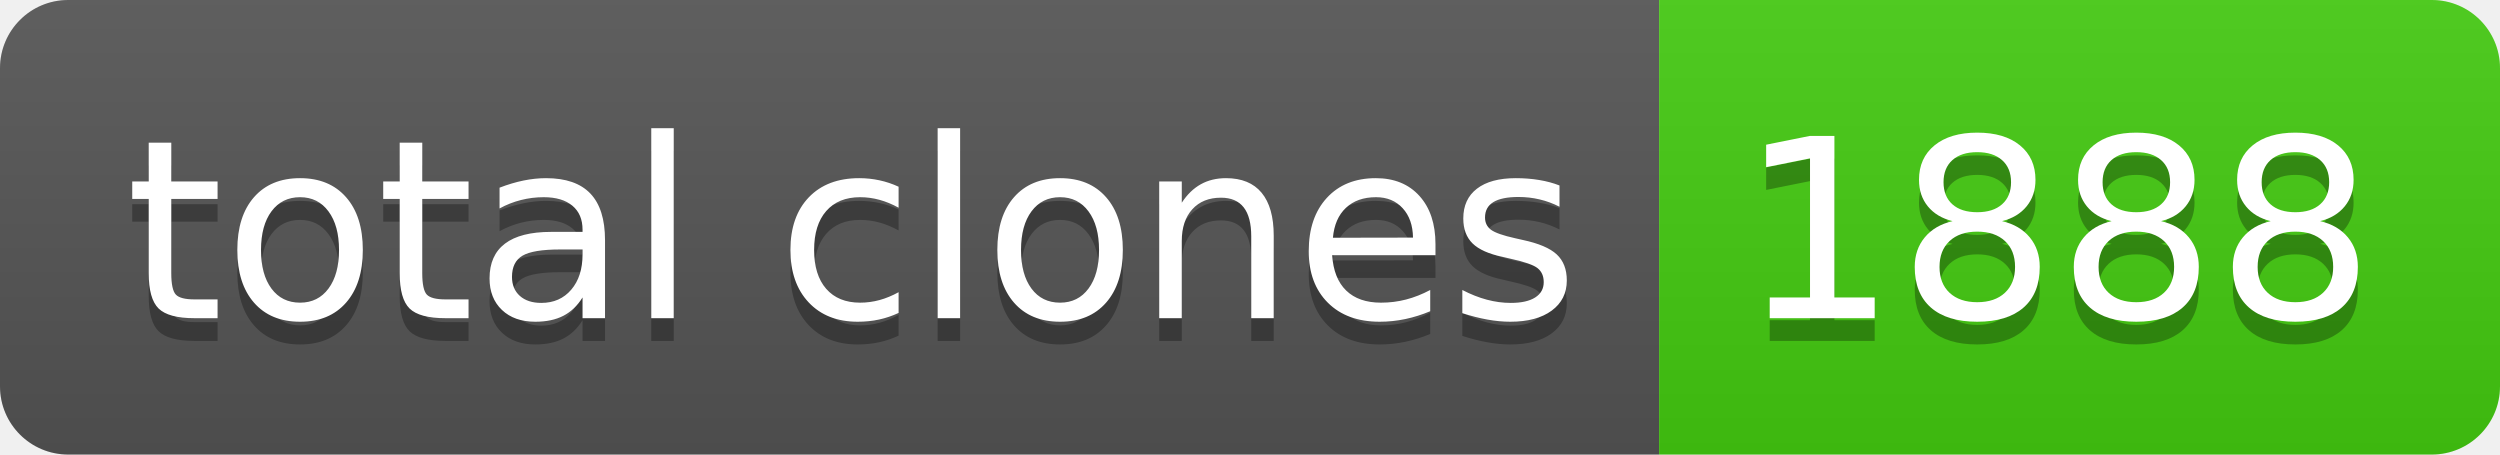
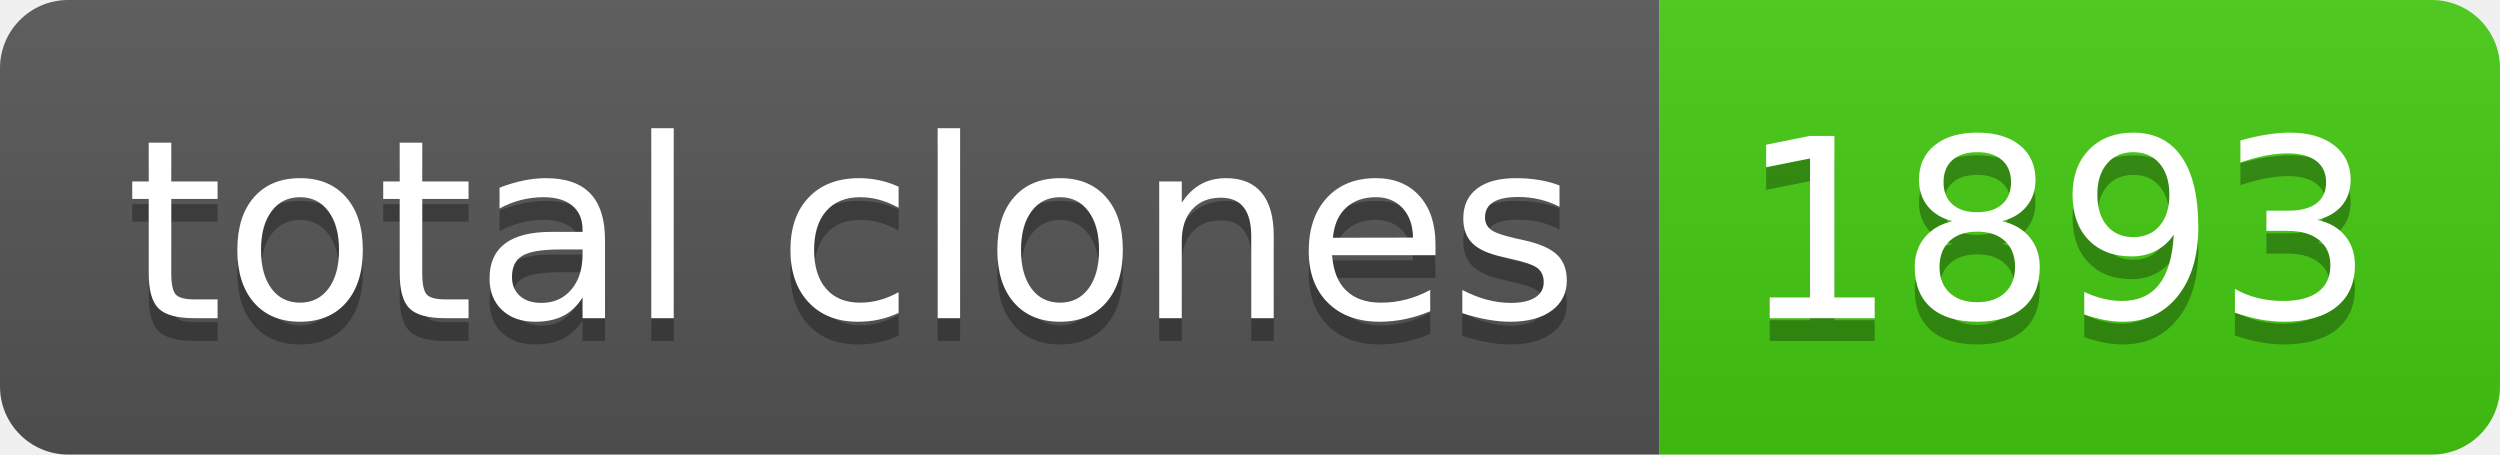
- <svg xmlns="http://www.w3.org/2000/svg" width="110" height="20" role="img" aria-label="total clones: 1888">
+ <svg xmlns="http://www.w3.org/2000/svg" width="110" height="20" role="img" aria-label="total clones: 1893">
  <linearGradient id="s" x2="0" y2="100%">
    <stop offset="0" stop-color="#bbb" stop-opacity=".1" />
    <stop offset="1" stop-opacity=".1" />
  </linearGradient>
  <clipPath id="r">
    <rect width="110" height="20" rx="3" fill="#fff" />
  </clipPath>
  <g clip-path="url(#r)">
    <rect width="73" height="20" fill="#555" />
    <rect x="73" width="37" height="20" fill="#4c1" />
    <rect width="110" height="20" fill="url(#s)" />
  </g>
  <g fill="#fff" text-anchor="middle" font-family="Verdana,Geneva,DejaVu Sans,sans-serif" text-rendering="geometricPrecision" font-size="110">
    <text aria-hidden="true" x="375" y="150" fill="#010101" fill-opacity=".3" transform="scale(.1)" textLength="630">total clones</text>
    <text x="375" y="140" transform="scale(.1)" fill="#fff" textLength="630">total clones</text>
-     <text aria-hidden="true" x="905" y="150" fill="#010101" fill-opacity=".3" transform="scale(.1)" textLength="270">1888</text>
-     <text x="905" y="140" transform="scale(.1)" fill="#fff" textLength="270">1888</text>
+     <text aria-hidden="true" x="905" y="150" fill="#010101" fill-opacity=".3" transform="scale(.1)" textLength="270">1893</text>
+     <text x="905" y="140" transform="scale(.1)" fill="#fff" textLength="270">1893</text>
  </g>
</svg>
